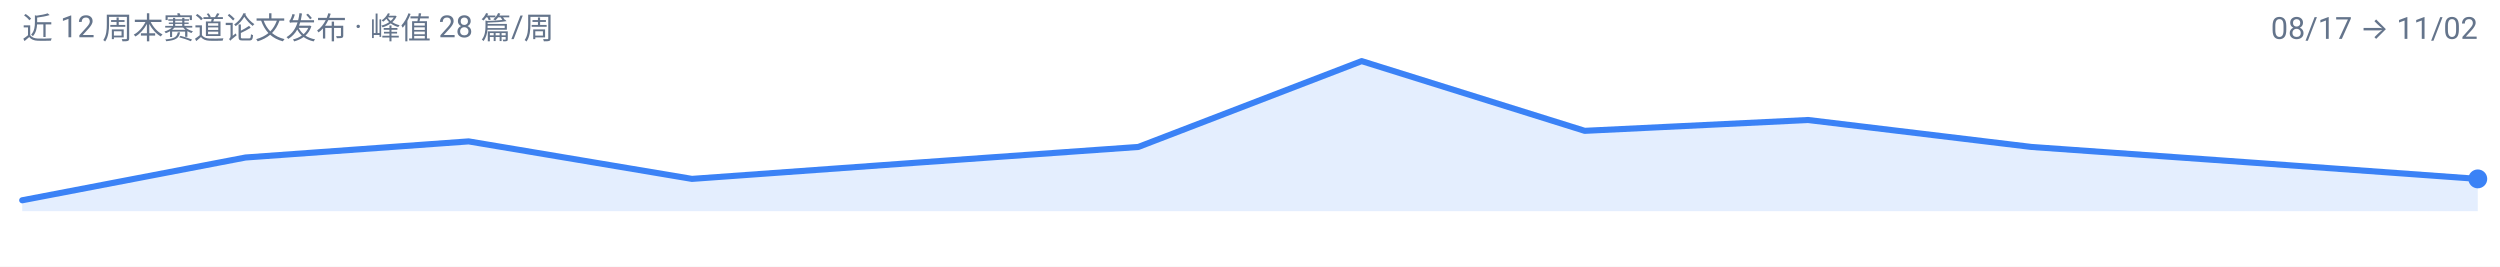
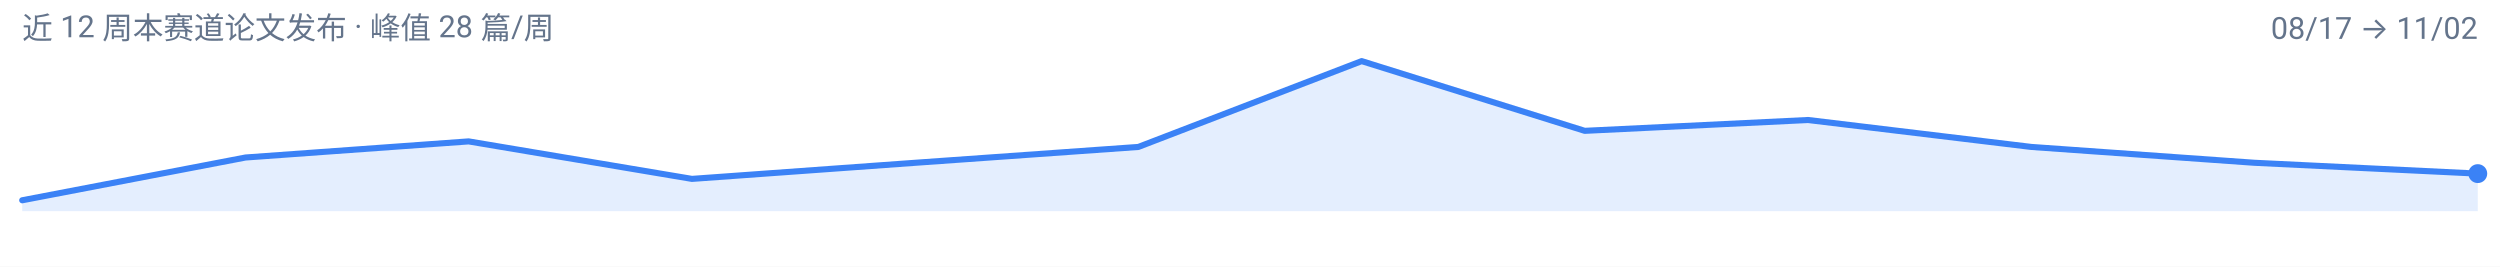
<svg xmlns="http://www.w3.org/2000/svg" width="900" height="96" viewBox="0 0 900 96" role="img" aria-label="agentic-vision 周度趋势">
  <rect width="900" height="96" fill="#FFFFFF" />
  <g font-family="-apple-system, BlinkMacSystemFont, 'Segoe UI', 'Noto Sans SC', 'PingFang SC', 'Microsoft YaHei', Roboto, sans-serif">
-     <path d="M 8.0,76.0 L 8.0,72.1 L 88.4,56.7 L 168.7,50.9 L 249.1,64.4 L 329.5,58.6 L 409.8,52.9 L 490.2,22.0 L 570.5,47.1 L 650.9,43.2 L 731.3,52.9 L 811.6,58.6 L 892.0,64.4 L 892.0,76.0 Z" fill="#3B82F6" fill-opacity="0.14" />
-     <path d="M 8.0,72.1 L 88.4,56.7 L 168.7,50.9 L 249.1,64.4 L 329.5,58.6 L 409.8,52.9 L 490.2,22.0 L 570.5,47.1 L 650.9,43.2 L 731.3,52.9 L 811.6,58.6 L 892.0,64.4" fill="none" stroke="#3B82F6" stroke-width="2.2" stroke-linejoin="round" stroke-linecap="round" />
-     <circle cx="892.0" cy="64.4" r="3.4" fill="#3B82F6" />
+     <path d="M 8.0,76.0 L 8.0,72.1 L 88.4,56.7 L 168.7,50.9 L 249.1,64.4 L 329.5,58.6 L 409.8,52.9 L 490.2,22.0 L 570.5,47.1 L 650.9,43.2 L 731.3,52.9 L 811.6,58.6 L 892.0,62.5 L 892.0,76.0 Z" fill="#3B82F6" fill-opacity="0.14" />
+     <path d="M 8.0,72.1 L 88.4,56.7 L 168.7,50.9 L 249.1,64.4 L 329.5,58.6 L 409.8,52.9 L 490.2,22.0 L 570.5,47.1 L 650.9,43.2 L 731.3,52.9 L 811.6,58.6 L 892.0,62.5" fill="none" stroke="#3B82F6" stroke-width="2.2" stroke-linejoin="round" stroke-linecap="round" />
+     <circle cx="892.0" cy="62.5" r="3.4" fill="#3B82F6" />
    <text x="8" y="14" font-size="11" fill="#64748B">近 12 周本赛道论文发布 · 峰值 28 篇/周</text>
    <text x="892" y="14" font-size="11" text-anchor="end" fill="#64748B">08/17 → 11/02</text>
  </g>
</svg>
